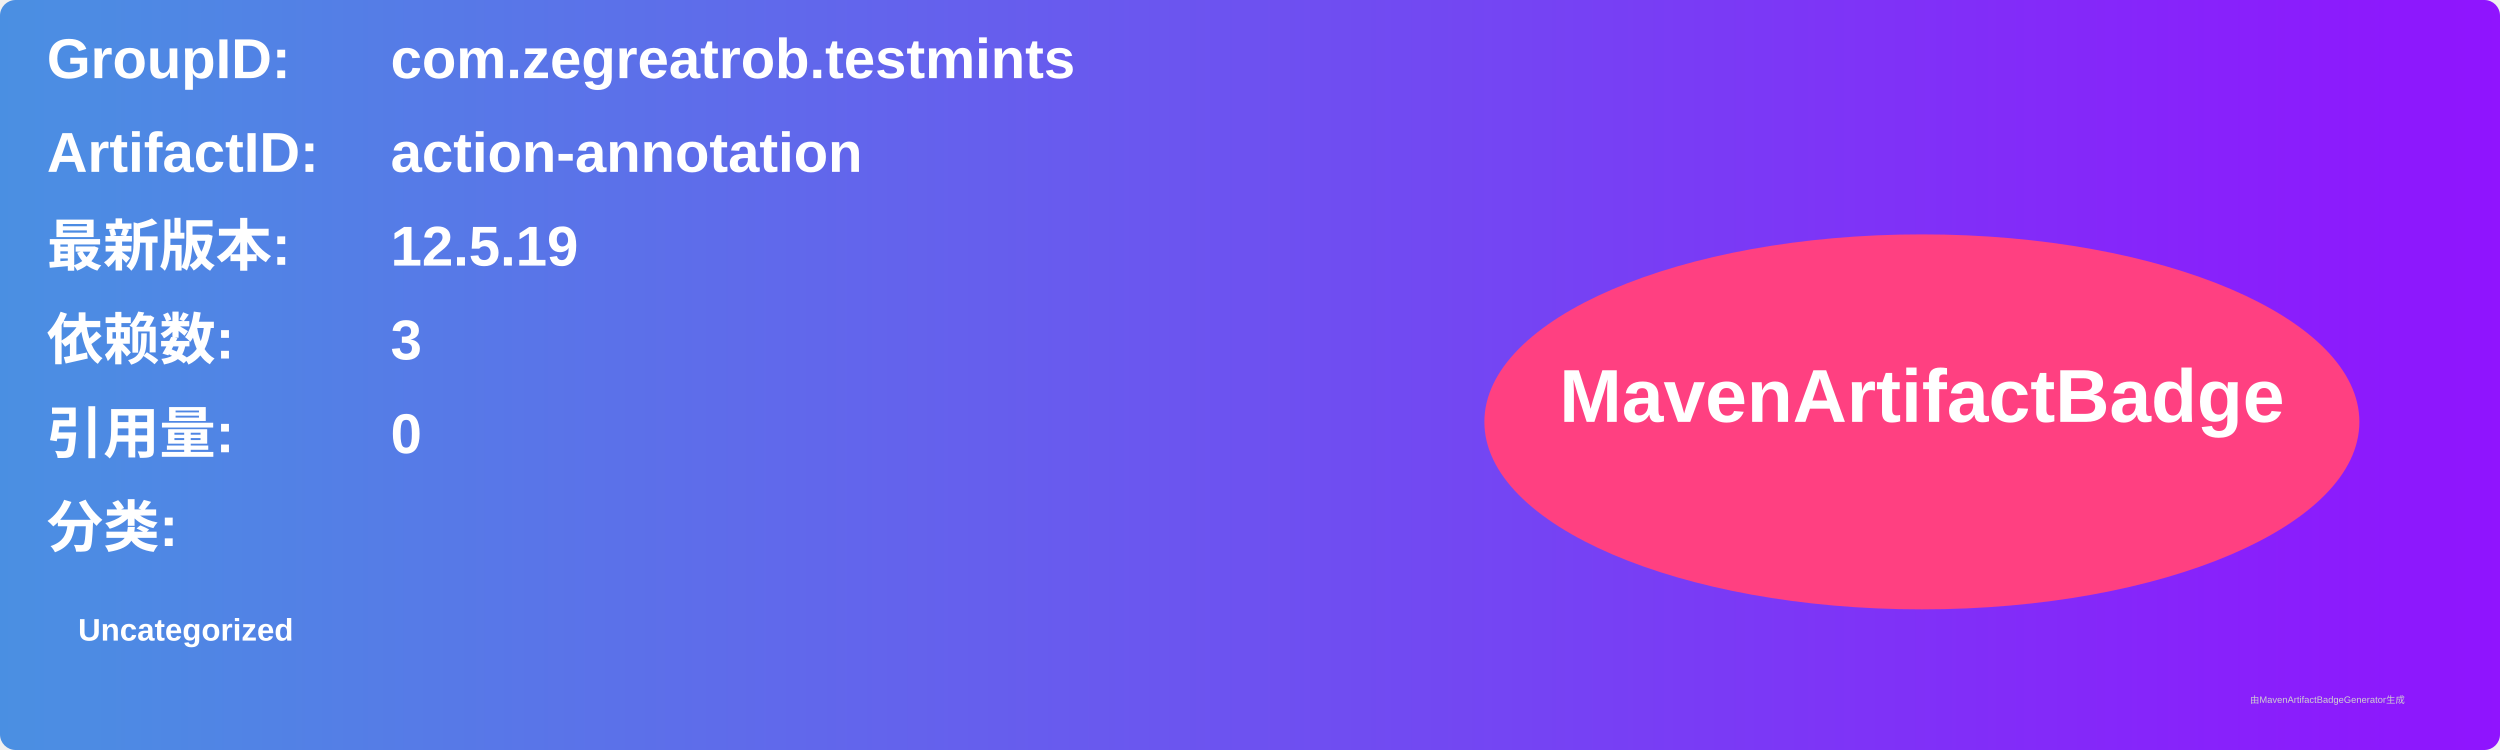
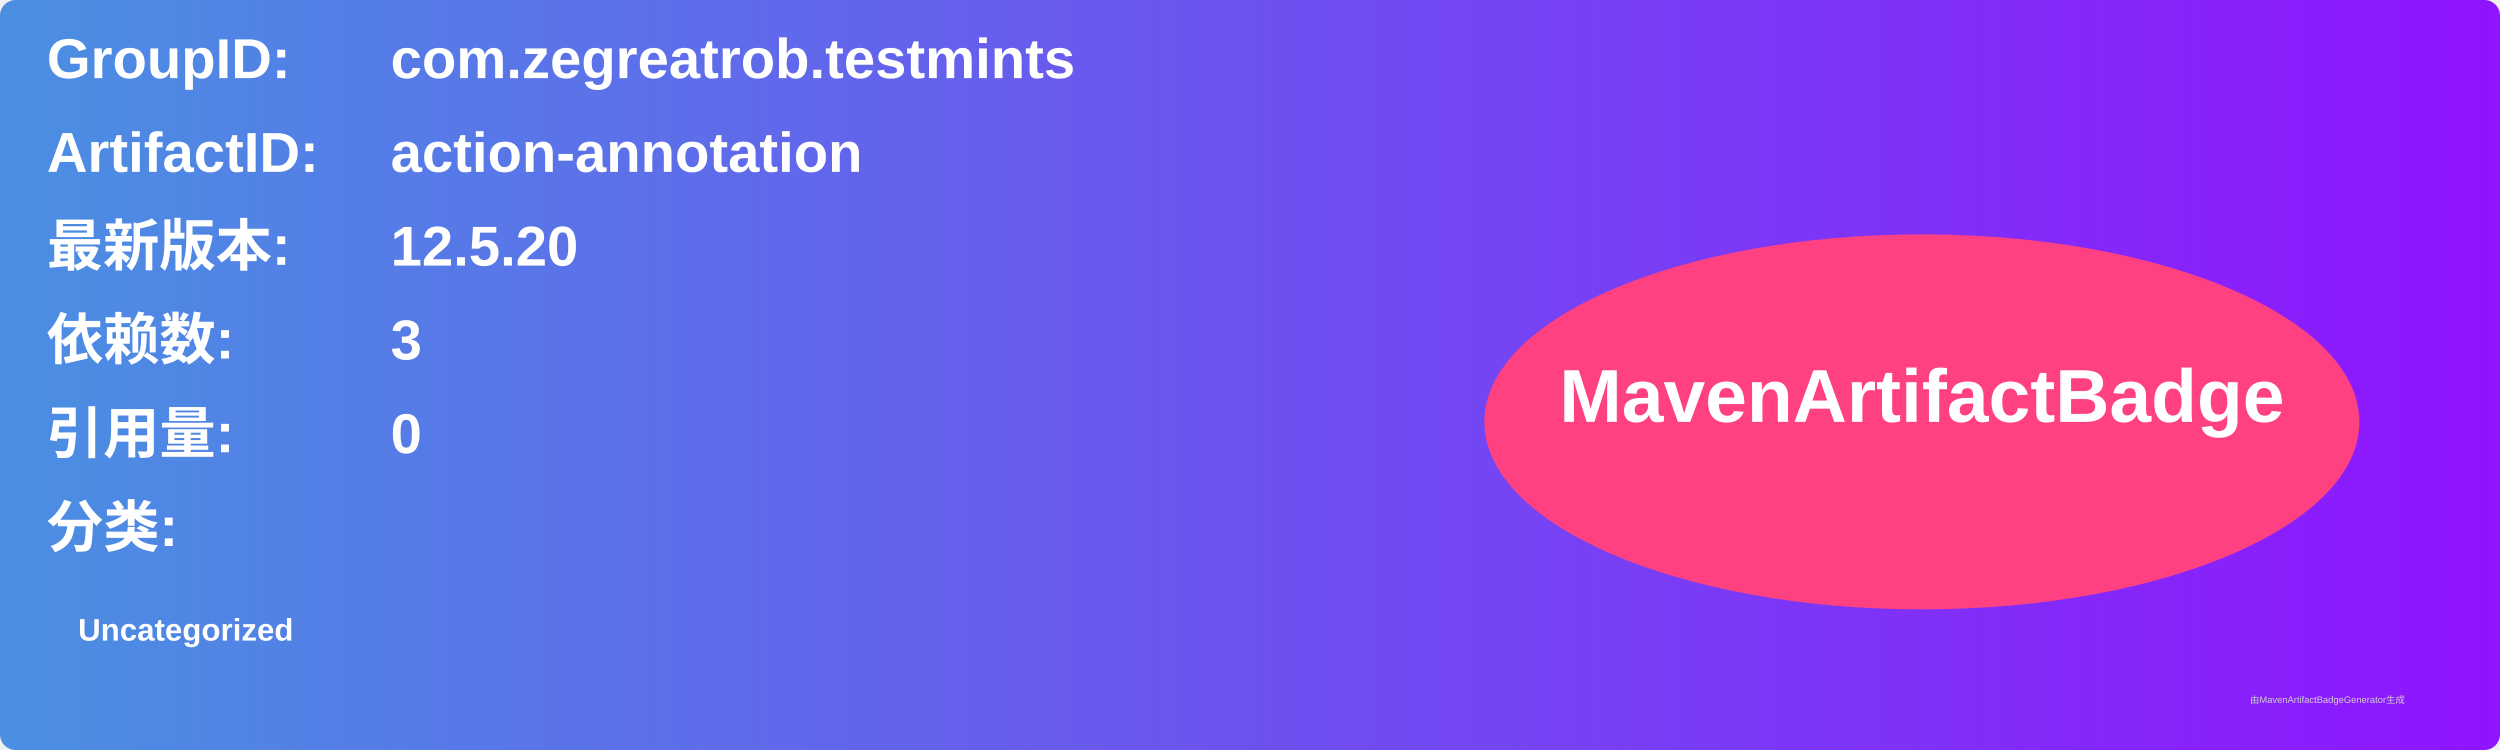
<svg xmlns="http://www.w3.org/2000/svg" width="800" height="240" viewBox="0 0 800 240">
  <linearGradient id="grad" x1="0%" y1="0%" x2="100%" y2="0%">
    <stop offset="0%" stop-color="#4a90e2" />
    <stop offset="100%" stop-color="#9013fe" />
  </linearGradient>
  <rect width="100%" height="100%" rx="5" ry="5" fill="url(#grad)" />
  <g transform="translate(15, 15)">
    <text x="0" y="10" font-family="Arial" font-size="18" fill="white" font-weight="bold" width="260">GroupID:</text>
    <text x="110" y="10" font-family="Arial" font-size="18" fill="white" font-weight="bold" width="460">com.zegreatrob.testmints</text>
    <text x="0" y="40" font-family="Arial" font-size="18" fill="white" font-weight="bold" width="260">ArtifactID:</text>
    <text x="110" y="40" font-family="Arial" font-size="18" fill="white" font-weight="bold" width="460">action-annotation</text>
    <text x="0" y="70" font-family="Arial" font-size="18" fill="white" font-weight="bold">最新版本:</text>
    <text x="110" y="70" font-family="Arial" font-size="18" fill="white" font-weight="bold">
-       <tspan font-weight="bold">12.5.19</tspan>
+       <tspan font-weight="bold">12.5.20</tspan>
    </text>
    <text x="0" y="100" font-family="Arial" font-size="18" fill="white" font-weight="bold">依赖数: </text>
    <text x="110" y="100" font-family="Arial" font-size="18" fill="white">
      <tspan font-weight="bold">3</tspan>
    </text>
    <text x="0" y="130" font-family="Arial" font-size="18" fill="white" font-weight="bold">引用量: </text>
    <text x="110" y="130" font-family="Arial" font-size="18" fill="white">
      <tspan font-weight="bold">0</tspan>
    </text>
    <text x="0" y="160" font-family="Arial" font-size="18" fill="white" font-weight="bold">分类:</text>
    <text x="10" y="190" font-family="Arial" font-size="10" fill="white">
      <tspan font-weight="bold">Uncategorized</tspan>
    </text>
    <ellipse cx="600" cy="120" rx="140" ry="60" fill="#ff4081" />
    <text x="600" y="120" text-anchor="middle" font-family="Arial" font-size="24" fill="white" font-weight="bold">MavenArtifactBadge</text>
  </g>
  <text x="720" y="225" font-family="Arial" font-size="3" fill="#d0d0d0">由MavenArtifactBadgeGenerator生成</text>
</svg>
